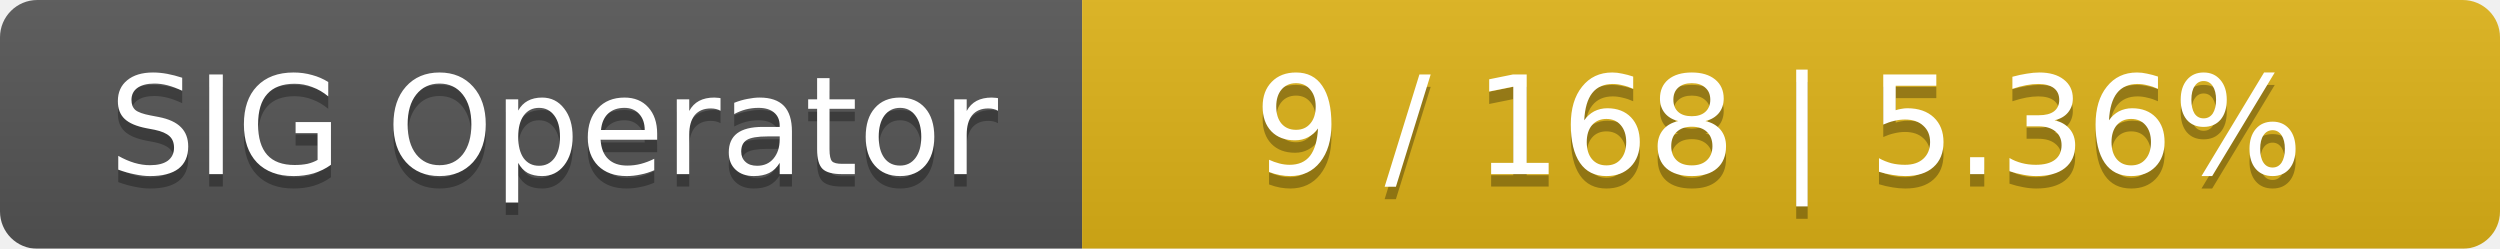
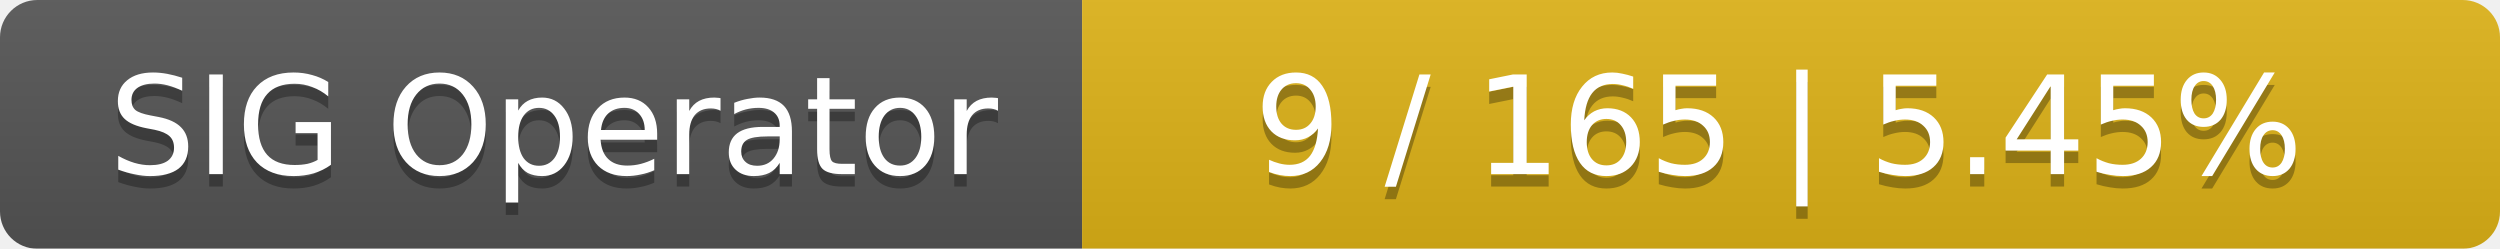
<svg xmlns="http://www.w3.org/2000/svg" width="201" height="20">
  <linearGradient id="smooth" x2="0" y2="100%">
    <stop offset="0" stop-color="#bbb" stop-opacity=".1" />
    <stop offset="1" stop-opacity=".1" />
  </linearGradient>
  <mask id="round">
    <rect width="201" height="20" rx="3" fill="#fff" />
  </mask>
  <g mask="url(#round)">
    <rect width="87" height="20" fill="#555" />
    <rect x="87" width="114" height="20" fill="#dfb317" />
    <rect width="201" height="20" fill="url(#smooth)" />
  </g>
  <g fill="#fff" text-anchor="middle" font-family="DejaVu Sans,Verdana,Geneva,sans-serif" font-size="11">
    <text x="44.5" y="15" fill="#010101" fill-opacity=".3">SIG Operator</text>
    <text x="44.5" y="14">SIG Operator</text>
-     <text x="143" y="15" fill="#010101" fill-opacity=".3">9 / 168    |    5.36%</text>
-     <text x="143" y="14">9 / 168    |    5.36%</text>
+     <text x="143" y="15" fill="#010101" fill-opacity=".3">9 / 165    |    5.45%</text>
+     <text x="143" y="14">9 / 165    |    5.45%</text>
  </g>
</svg>
